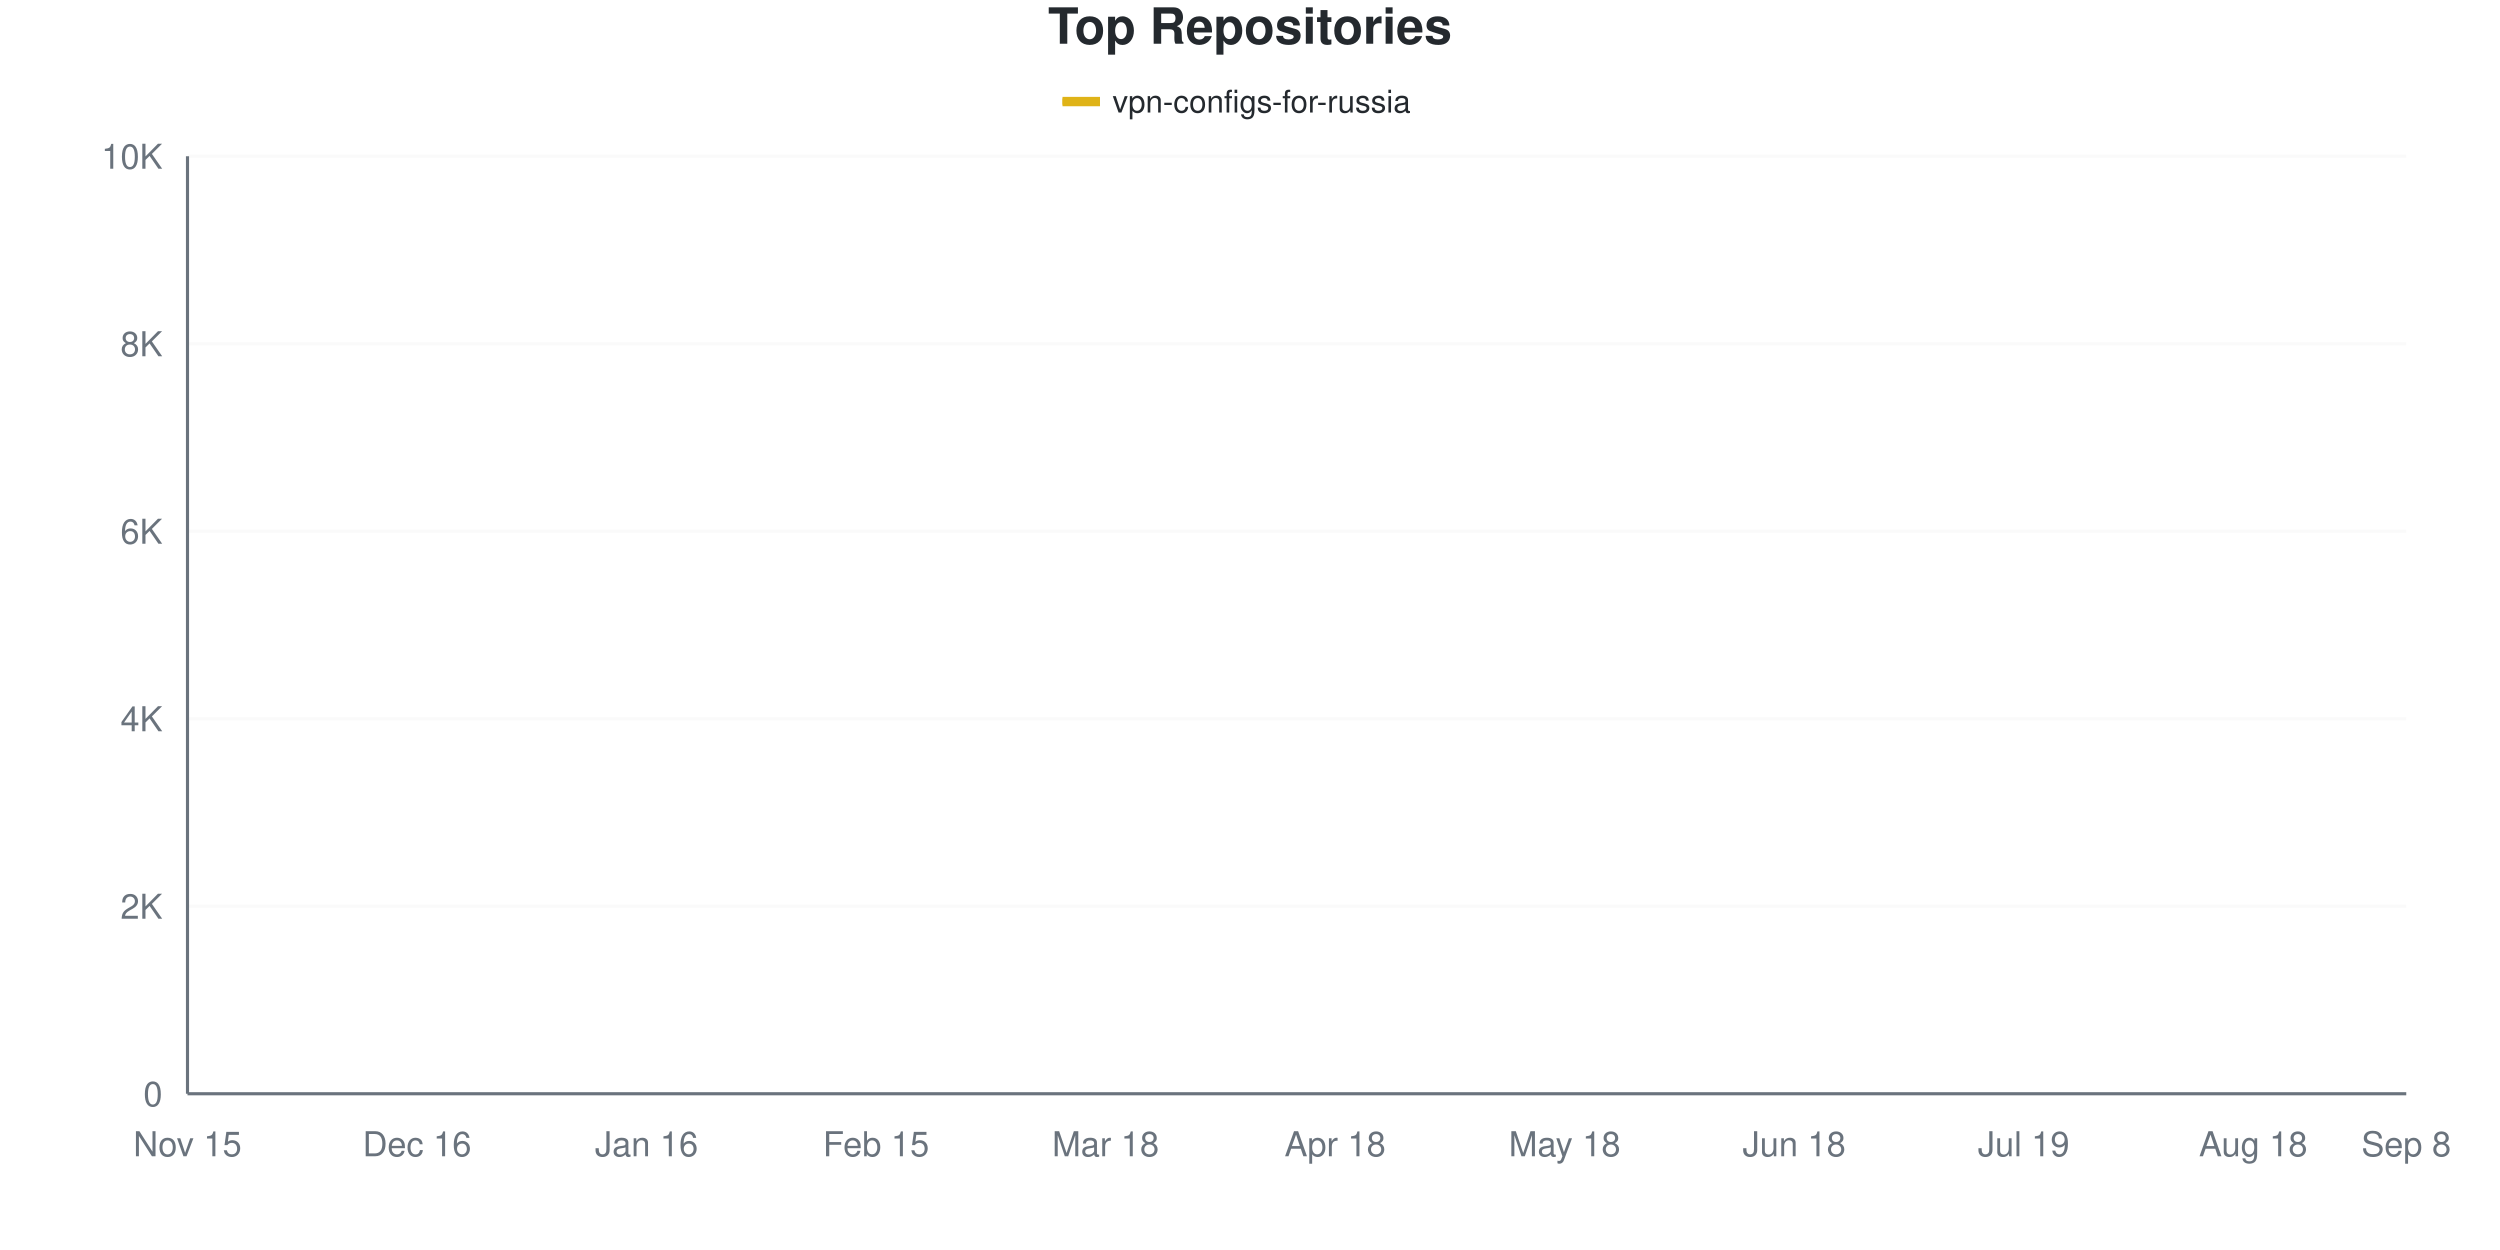
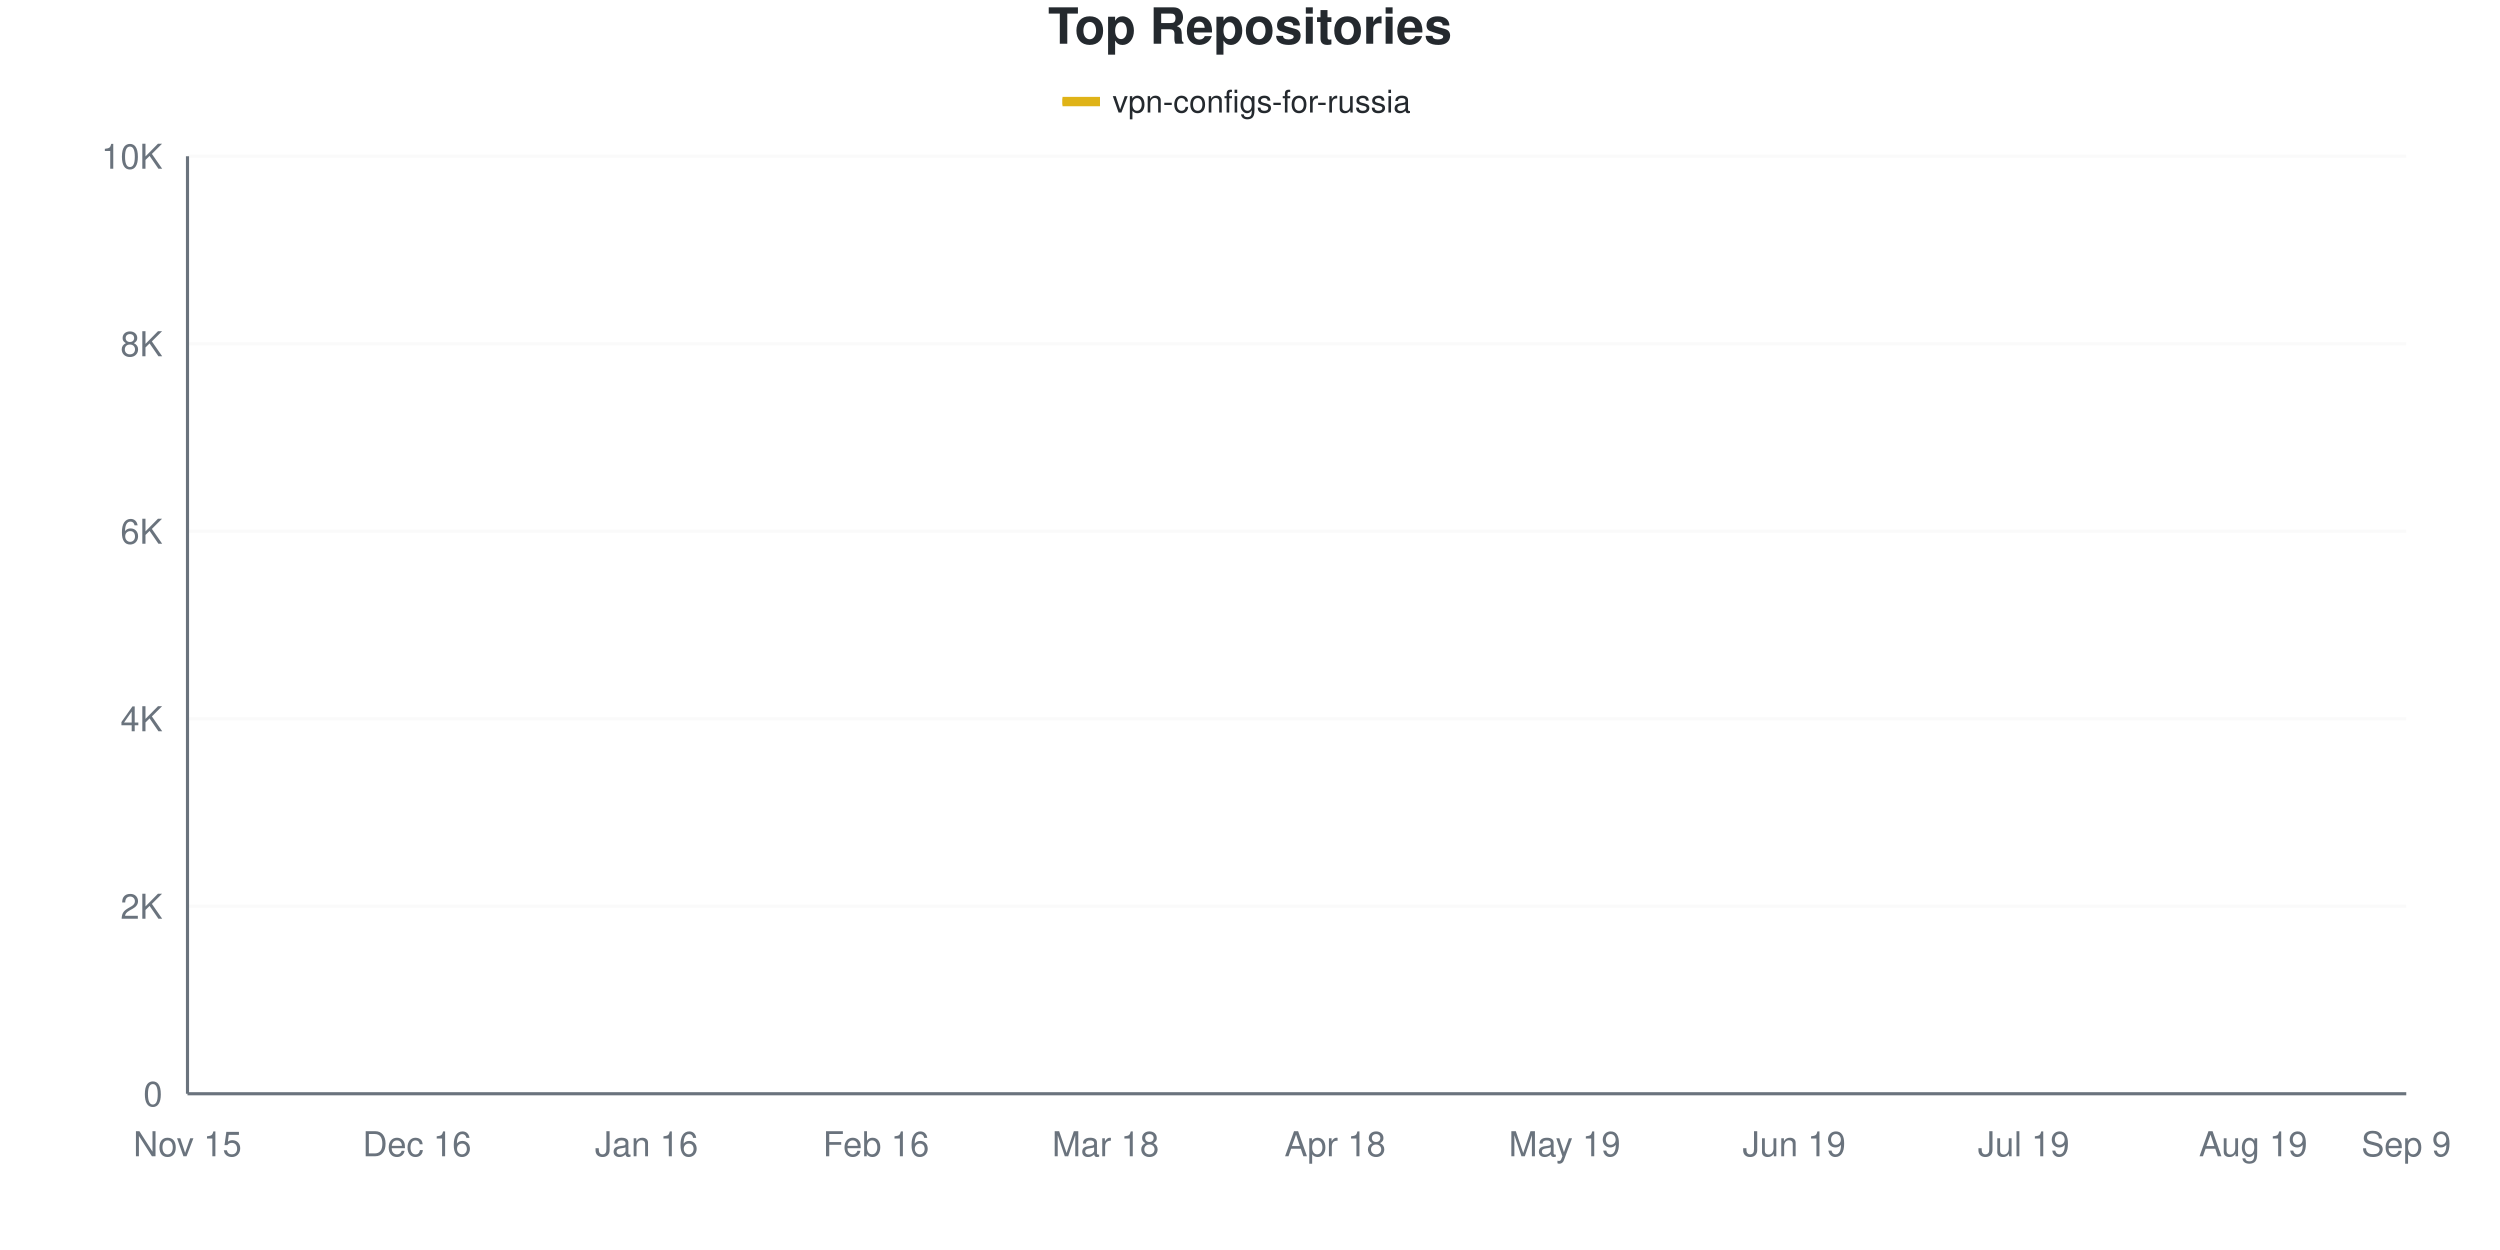
<svg xmlns="http://www.w3.org/2000/svg" viewBox="0 0 800 400" width="800" height="400">
  <style>
    @keyframes drawLine {
      to { stroke-dashoffset: 0; }
    }
    @keyframes fadeInPoint {
      from { opacity: 0; }
      to { opacity: 1; }
    }
    .data-line-0 {
      stroke-dasharray: 1162;
      stroke-dashoffset: 1162;
      animation: drawLine 2s ease-out forwards;
    }
    .data-point {
      opacity: 0;
      animation: fadeInPoint 0.5s ease-out forwards;
    }
    .chart-bg { fill: #fff; }
    .chart-text { fill: #24292e; }
    .chart-muted { fill: #6a737d; }
    .chart-grid { stroke: #eee; }
    .chart-axis { stroke: #6a737d; }
    @media (prefers-color-scheme: dark) {
      .chart-bg { fill: #0d1117; }
      .chart-text { fill: #e6edf3; }
      .chart-muted { fill: #8b949e; }
      .chart-grid { stroke: #21262d; }
      .chart-axis { stroke: #8b949e; }
    }
  </style>
  <rect width="800" height="400" class="chart-bg" />
  <text x="400" y="14" text-anchor="middle" class="chart-text" font-size="16" font-weight="bold" font-family="-apple-system, BlinkMacSystemFont, 'Segoe UI', Helvetica, Arial, sans-serif">Top Repositories</text>
  <g class="legend">
    <rect x="340" y="31" width="12" height="3" fill="#dfb317" />
    <line x1="340" y1="32.5" x2="352" y2="32.5" stroke="#dfb317" stroke-width="2" />
    <text x="356" y="36" class="chart-text" font-size="10" font-family="-apple-system, BlinkMacSystemFont, 'Segoe UI', Helvetica, Arial, sans-serif">vpn-configs-for-russia</text>
  </g>
  <g class="grid">
    <line x1="60" y1="350" x2="770" y2="350" class="chart-grid" stroke-opacity="0.3" />
    <text x="52" y="354" text-anchor="end" class="chart-muted" font-size="11" font-family="-apple-system, BlinkMacSystemFont, 'Segoe UI', Helvetica, Arial, sans-serif">0</text>
    <line x1="60" y1="290" x2="770" y2="290" class="chart-grid" stroke-opacity="0.3" />
    <text x="52" y="294" text-anchor="end" class="chart-muted" font-size="11" font-family="-apple-system, BlinkMacSystemFont, 'Segoe UI', Helvetica, Arial, sans-serif">2K</text>
    <line x1="60" y1="230" x2="770" y2="230" class="chart-grid" stroke-opacity="0.3" />
    <text x="52" y="234" text-anchor="end" class="chart-muted" font-size="11" font-family="-apple-system, BlinkMacSystemFont, 'Segoe UI', Helvetica, Arial, sans-serif">4K</text>
    <line x1="60" y1="170" x2="770" y2="170" class="chart-grid" stroke-opacity="0.3" />
    <text x="52" y="174" text-anchor="end" class="chart-muted" font-size="11" font-family="-apple-system, BlinkMacSystemFont, 'Segoe UI', Helvetica, Arial, sans-serif">6K</text>
    <line x1="60" y1="110" x2="770" y2="110" class="chart-grid" stroke-opacity="0.3" />
    <text x="52" y="114" text-anchor="end" class="chart-muted" font-size="11" font-family="-apple-system, BlinkMacSystemFont, 'Segoe UI', Helvetica, Arial, sans-serif">8K</text>
    <line x1="60" y1="50" x2="770" y2="50" class="chart-grid" stroke-opacity="0.3" />
    <text x="52" y="54" text-anchor="end" class="chart-muted" font-size="11" font-family="-apple-system, BlinkMacSystemFont, 'Segoe UI', Helvetica, Arial, sans-serif">10K</text>
  </g>
  <g class="milestones">
    
  </g>
  <g class="x-axis">
    <text x="60" y="370" text-anchor="middle" class="chart-muted" font-size="11" font-family="-apple-system, BlinkMacSystemFont, 'Segoe UI', Helvetica, Arial, sans-serif">Nov 15</text>
    <text x="133.448" y="370" text-anchor="middle" class="chart-muted" font-size="11" font-family="-apple-system, BlinkMacSystemFont, 'Segoe UI', Helvetica, Arial, sans-serif">Dec 16</text>
    <text x="206.897" y="370" text-anchor="middle" class="chart-muted" font-size="11" font-family="-apple-system, BlinkMacSystemFont, 'Segoe UI', Helvetica, Arial, sans-serif">Jan 16</text>
-     <text x="280.345" y="370" text-anchor="middle" class="chart-muted" font-size="11" font-family="-apple-system, BlinkMacSystemFont, 'Segoe UI', Helvetica, Arial, sans-serif">Feb 15</text>
+     <text x="280.345" y="370" text-anchor="middle" class="chart-muted" font-size="11" font-family="-apple-system, BlinkMacSystemFont, 'Segoe UI', Helvetica, Arial, sans-serif">Feb 16</text>
    <text x="353.793" y="370" text-anchor="middle" class="chart-muted" font-size="11" font-family="-apple-system, BlinkMacSystemFont, 'Segoe UI', Helvetica, Arial, sans-serif">Mar 18</text>
    <text x="427.241" y="370" text-anchor="middle" class="chart-muted" font-size="11" font-family="-apple-system, BlinkMacSystemFont, 'Segoe UI', Helvetica, Arial, sans-serif">Apr 18</text>
-     <text x="500.69" y="370" text-anchor="middle" class="chart-muted" font-size="11" font-family="-apple-system, BlinkMacSystemFont, 'Segoe UI', Helvetica, Arial, sans-serif">May 18</text>
-     <text x="574.138" y="370" text-anchor="middle" class="chart-muted" font-size="11" font-family="-apple-system, BlinkMacSystemFont, 'Segoe UI', Helvetica, Arial, sans-serif">Jun 18</text>
+     <text x="500.69" y="370" text-anchor="middle" class="chart-muted" font-size="11" font-family="-apple-system, BlinkMacSystemFont, 'Segoe UI', Helvetica, Arial, sans-serif">May 19</text>
+     <text x="574.138" y="370" text-anchor="middle" class="chart-muted" font-size="11" font-family="-apple-system, BlinkMacSystemFont, 'Segoe UI', Helvetica, Arial, sans-serif">Jun 19</text>
    <text x="647.586" y="370" text-anchor="middle" class="chart-muted" font-size="11" font-family="-apple-system, BlinkMacSystemFont, 'Segoe UI', Helvetica, Arial, sans-serif">Jul 19</text>
-     <text x="721.034" y="370" text-anchor="middle" class="chart-muted" font-size="11" font-family="-apple-system, BlinkMacSystemFont, 'Segoe UI', Helvetica, Arial, sans-serif">Aug 18</text>
-     <text x="770" y="370" text-anchor="middle" class="chart-muted" font-size="11" font-family="-apple-system, BlinkMacSystemFont, 'Segoe UI', Helvetica, Arial, sans-serif">Sep 8</text>
+     <text x="721.034" y="370" text-anchor="middle" class="chart-muted" font-size="11" font-family="-apple-system, BlinkMacSystemFont, 'Segoe UI', Helvetica, Arial, sans-serif">Aug 19</text>
+     <text x="770" y="370" text-anchor="middle" class="chart-muted" font-size="11" font-family="-apple-system, BlinkMacSystemFont, 'Segoe UI', Helvetica, Arial, sans-serif">Sep 9</text>
  </g>
  <line x1="60" y1="50" x2="60" y2="350" class="chart-axis" stroke-width="1" />
  <line x1="60" y1="350" x2="770" y2="350" class="chart-axis" stroke-width="1" />
-   <path d="M60,349.97 C68.161,349.53 76.322,349.1 84.483,348.65 C92.644,348.2 100.805,348.09 108.966,347.27 C117.126,346.45 125.287,344.67 133.448,343.73 C141.609,342.79 149.77,342.32 157.931,341.63 C166.092,340.94 174.253,340.715 182.414,339.59 C190.575,338.465 198.736,336.4 206.897,334.88 C215.057,333.36 223.218,331.955 231.379,330.47 C239.54,328.985 247.701,327.81 255.862,325.97 C264.023,324.13 272.184,321.68 280.345,319.43 C288.506,317.18 296.667,314.855 304.828,312.47 C312.989,310.085 321.149,309.08 329.31,305.12 C337.471,301.16 345.632,295.115 353.793,288.71 C361.954,282.305 370.115,273.345 378.276,266.69 C386.437,260.035 394.598,253.86 402.759,248.78 C410.92,243.7 419.08,239.98 427.241,236.21 C435.402,232.44 443.563,229.68 451.724,226.16 C459.885,222.64 468.046,218.435 476.207,215.09 C484.368,211.745 492.529,213.02 500.69,206.09 C508.851,199.16 517.011,180.795 525.172,173.51 C533.333,166.225 541.494,167.43 549.655,162.38 C557.816,157.33 565.977,147.645 574.138,143.21 C582.299,138.775 590.46,138.075 598.621,135.77 C606.782,133.465 614.943,131.415 623.103,129.38 C631.264,127.345 639.425,125.28 647.586,123.56 C655.747,121.84 663.908,120.83 672.069,119.06 C680.23,117.29 688.391,115.08 696.552,112.94 C704.713,110.8 712.874,108.11 721.034,106.22 C729.195,104.33 737.356,103.46 745.517,101.6 C753.678,99.74 761.839,97.24 770,95.06" fill="none" stroke="#dfb317" stroke-width="2.5" class="data-line-0" />
+   <path d="M60,349.97 C68.161,349.53 76.322,349.1 84.483,348.65 C92.644,348.2 100.805,348.095 108.966,347.27 C117.126,346.445 125.287,344.64 133.448,343.7 C141.609,342.76 149.77,342.32 157.931,341.63 C166.092,340.94 174.253,340.685 182.414,339.56 C190.575,338.435 198.736,336.405 206.897,334.88 C215.057,333.355 223.218,331.93 231.379,330.41 C239.54,328.89 247.701,327.6 255.862,325.76 C264.023,323.92 272.184,321.62 280.345,319.37 C288.506,317.12 296.667,314.69 304.828,312.26 C312.989,309.83 321.149,308.87 329.31,304.79 C337.471,300.71 345.632,294.235 353.793,287.78 C361.954,281.325 370.115,272.6 378.276,266.06 C386.437,259.52 394.598,253.595 402.759,248.54 C410.92,243.485 419.08,239.555 427.241,235.73 C435.402,231.905 443.563,229.155 451.724,225.59 C459.885,222.025 468.046,217.675 476.207,214.34 C484.368,211.005 492.529,212.47 500.69,205.58 C508.851,198.69 517.011,180.385 525.172,173 C533.333,165.615 541.494,166.32 549.655,161.27 C557.816,156.22 565.977,147.04 574.138,142.7 C582.299,138.36 590.46,137.55 598.621,135.23 C606.782,132.91 614.943,130.78 623.103,128.78 C631.264,126.78 639.425,124.895 647.586,123.23 C655.747,121.565 663.908,120.57 672.069,118.79 C680.23,117.01 688.391,114.715 696.552,112.55 C704.713,110.385 712.874,107.675 721.034,105.8 C729.195,103.925 737.356,103.19 745.517,101.3 C753.678,99.41 761.839,96.74 770,94.46" fill="none" stroke="#dfb317" stroke-width="2.5" class="data-line-0" />
  <g class="points">
    <circle cx="60" cy="349.97" r="4" fill="#dfb317" class="data-point" style="animation-delay: 1.50s" />
    <circle cx="84.483" cy="348.65" r="4" fill="#dfb317" class="data-point" style="animation-delay: 1.55s" />
    <circle cx="108.966" cy="347.27" r="4" fill="#dfb317" class="data-point" style="animation-delay: 1.60s" />
-     <circle cx="133.448" cy="343.73" r="4" fill="#dfb317" class="data-point" style="animation-delay: 1.65s" />
+     <circle cx="133.448" cy="343.7" r="4" fill="#dfb317" class="data-point" style="animation-delay: 1.65s" />
    <circle cx="157.931" cy="341.63" r="4" fill="#dfb317" class="data-point" style="animation-delay: 1.70s" />
-     <circle cx="182.414" cy="339.59" r="4" fill="#dfb317" class="data-point" style="animation-delay: 1.75s" />
+     <circle cx="182.414" cy="339.56" r="4" fill="#dfb317" class="data-point" style="animation-delay: 1.75s" />
    <circle cx="206.897" cy="334.88" r="4" fill="#dfb317" class="data-point" style="animation-delay: 1.80s" />
-     <circle cx="231.379" cy="330.47" r="4" fill="#dfb317" class="data-point" style="animation-delay: 1.85s" />
-     <circle cx="255.862" cy="325.97" r="4" fill="#dfb317" class="data-point" style="animation-delay: 1.90s" />
-     <circle cx="280.345" cy="319.43" r="4" fill="#dfb317" class="data-point" style="animation-delay: 1.95s" />
-     <circle cx="304.828" cy="312.47" r="4" fill="#dfb317" class="data-point" style="animation-delay: 2.00s" />
-     <circle cx="329.31" cy="305.12" r="4" fill="#dfb317" class="data-point" style="animation-delay: 2.05s" />
-     <circle cx="353.793" cy="288.71" r="4" fill="#dfb317" class="data-point" style="animation-delay: 2.10s" />
-     <circle cx="378.276" cy="266.69" r="4" fill="#dfb317" class="data-point" style="animation-delay: 2.15s" />
-     <circle cx="402.759" cy="248.78" r="4" fill="#dfb317" class="data-point" style="animation-delay: 2.20s" />
-     <circle cx="427.241" cy="236.21" r="4" fill="#dfb317" class="data-point" style="animation-delay: 2.25s" />
-     <circle cx="451.724" cy="226.16" r="4" fill="#dfb317" class="data-point" style="animation-delay: 2.30s" />
-     <circle cx="476.207" cy="215.09" r="4" fill="#dfb317" class="data-point" style="animation-delay: 2.35s" />
-     <circle cx="500.69" cy="206.09" r="4" fill="#dfb317" class="data-point" style="animation-delay: 2.40s" />
-     <circle cx="525.172" cy="173.51" r="4" fill="#dfb317" class="data-point" style="animation-delay: 2.45s" />
-     <circle cx="549.655" cy="162.38" r="4" fill="#dfb317" class="data-point" style="animation-delay: 2.50s" />
-     <circle cx="574.138" cy="143.21" r="4" fill="#dfb317" class="data-point" style="animation-delay: 2.55s" />
-     <circle cx="598.621" cy="135.77" r="4" fill="#dfb317" class="data-point" style="animation-delay: 2.60s" />
-     <circle cx="623.103" cy="129.38" r="4" fill="#dfb317" class="data-point" style="animation-delay: 2.65s" />
-     <circle cx="647.586" cy="123.56" r="4" fill="#dfb317" class="data-point" style="animation-delay: 2.70s" />
-     <circle cx="672.069" cy="119.06" r="4" fill="#dfb317" class="data-point" style="animation-delay: 2.75s" />
-     <circle cx="696.552" cy="112.94" r="4" fill="#dfb317" class="data-point" style="animation-delay: 2.80s" />
-     <circle cx="721.034" cy="106.22" r="4" fill="#dfb317" class="data-point" style="animation-delay: 2.85s" />
-     <circle cx="745.517" cy="101.6" r="4" fill="#dfb317" class="data-point" style="animation-delay: 2.90s" />
-     <circle cx="770" cy="95.06" r="4" fill="#dfb317" class="data-point" style="animation-delay: 2.95s" />
+     <circle cx="231.379" cy="330.41" r="4" fill="#dfb317" class="data-point" style="animation-delay: 1.85s" />
+     <circle cx="255.862" cy="325.76" r="4" fill="#dfb317" class="data-point" style="animation-delay: 1.90s" />
+     <circle cx="280.345" cy="319.37" r="4" fill="#dfb317" class="data-point" style="animation-delay: 1.95s" />
+     <circle cx="304.828" cy="312.26" r="4" fill="#dfb317" class="data-point" style="animation-delay: 2.00s" />
+     <circle cx="329.31" cy="304.79" r="4" fill="#dfb317" class="data-point" style="animation-delay: 2.05s" />
+     <circle cx="353.793" cy="287.78" r="4" fill="#dfb317" class="data-point" style="animation-delay: 2.10s" />
+     <circle cx="378.276" cy="266.06" r="4" fill="#dfb317" class="data-point" style="animation-delay: 2.15s" />
+     <circle cx="402.759" cy="248.54" r="4" fill="#dfb317" class="data-point" style="animation-delay: 2.20s" />
+     <circle cx="427.241" cy="235.73" r="4" fill="#dfb317" class="data-point" style="animation-delay: 2.25s" />
+     <circle cx="451.724" cy="225.59" r="4" fill="#dfb317" class="data-point" style="animation-delay: 2.30s" />
+     <circle cx="476.207" cy="214.34" r="4" fill="#dfb317" class="data-point" style="animation-delay: 2.35s" />
+     <circle cx="500.69" cy="205.58" r="4" fill="#dfb317" class="data-point" style="animation-delay: 2.40s" />
+     <circle cx="525.172" cy="173" r="4" fill="#dfb317" class="data-point" style="animation-delay: 2.45s" />
+     <circle cx="549.655" cy="161.27" r="4" fill="#dfb317" class="data-point" style="animation-delay: 2.50s" />
+     <circle cx="574.138" cy="142.7" r="4" fill="#dfb317" class="data-point" style="animation-delay: 2.55s" />
+     <circle cx="598.621" cy="135.23" r="4" fill="#dfb317" class="data-point" style="animation-delay: 2.60s" />
+     <circle cx="623.103" cy="128.78" r="4" fill="#dfb317" class="data-point" style="animation-delay: 2.65s" />
+     <circle cx="647.586" cy="123.23" r="4" fill="#dfb317" class="data-point" style="animation-delay: 2.70s" />
+     <circle cx="672.069" cy="118.79" r="4" fill="#dfb317" class="data-point" style="animation-delay: 2.75s" />
+     <circle cx="696.552" cy="112.55" r="4" fill="#dfb317" class="data-point" style="animation-delay: 2.80s" />
+     <circle cx="721.034" cy="105.8" r="4" fill="#dfb317" class="data-point" style="animation-delay: 2.85s" />
+     <circle cx="745.517" cy="101.3" r="4" fill="#dfb317" class="data-point" style="animation-delay: 2.90s" />
+     <circle cx="770" cy="94.46" r="4" fill="#dfb317" class="data-point" style="animation-delay: 2.95s" />
  </g>
</svg>
